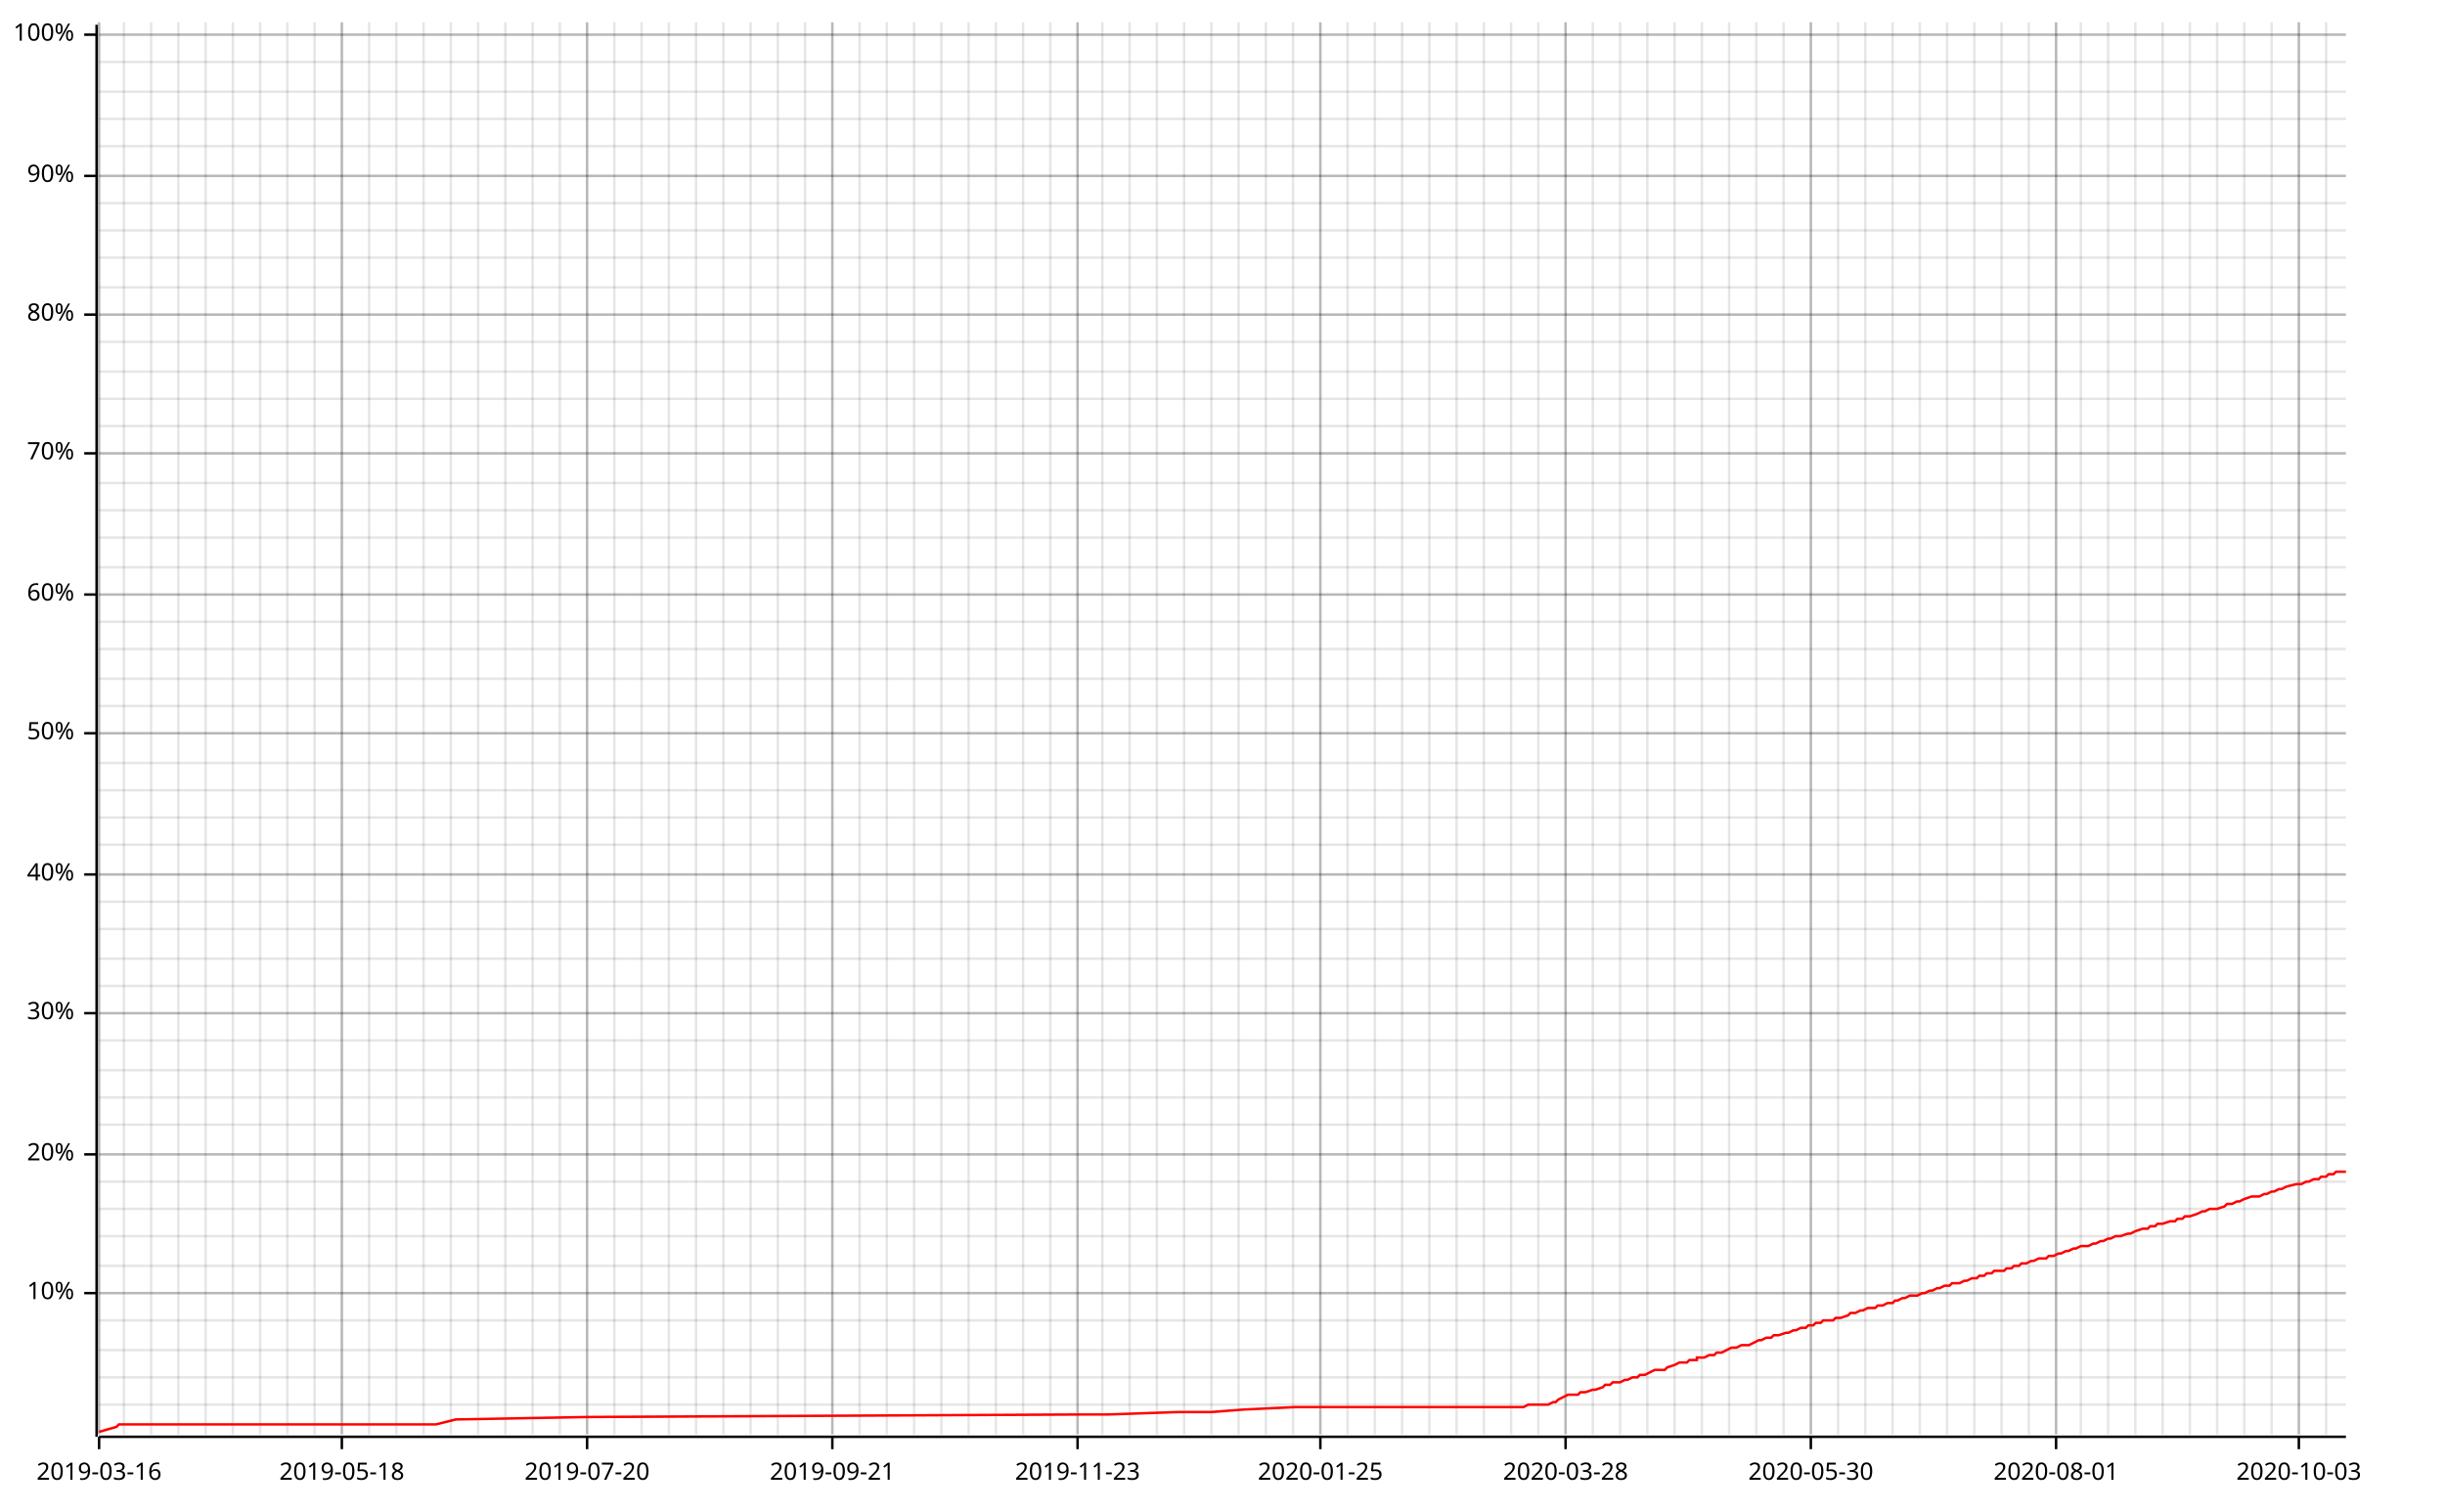
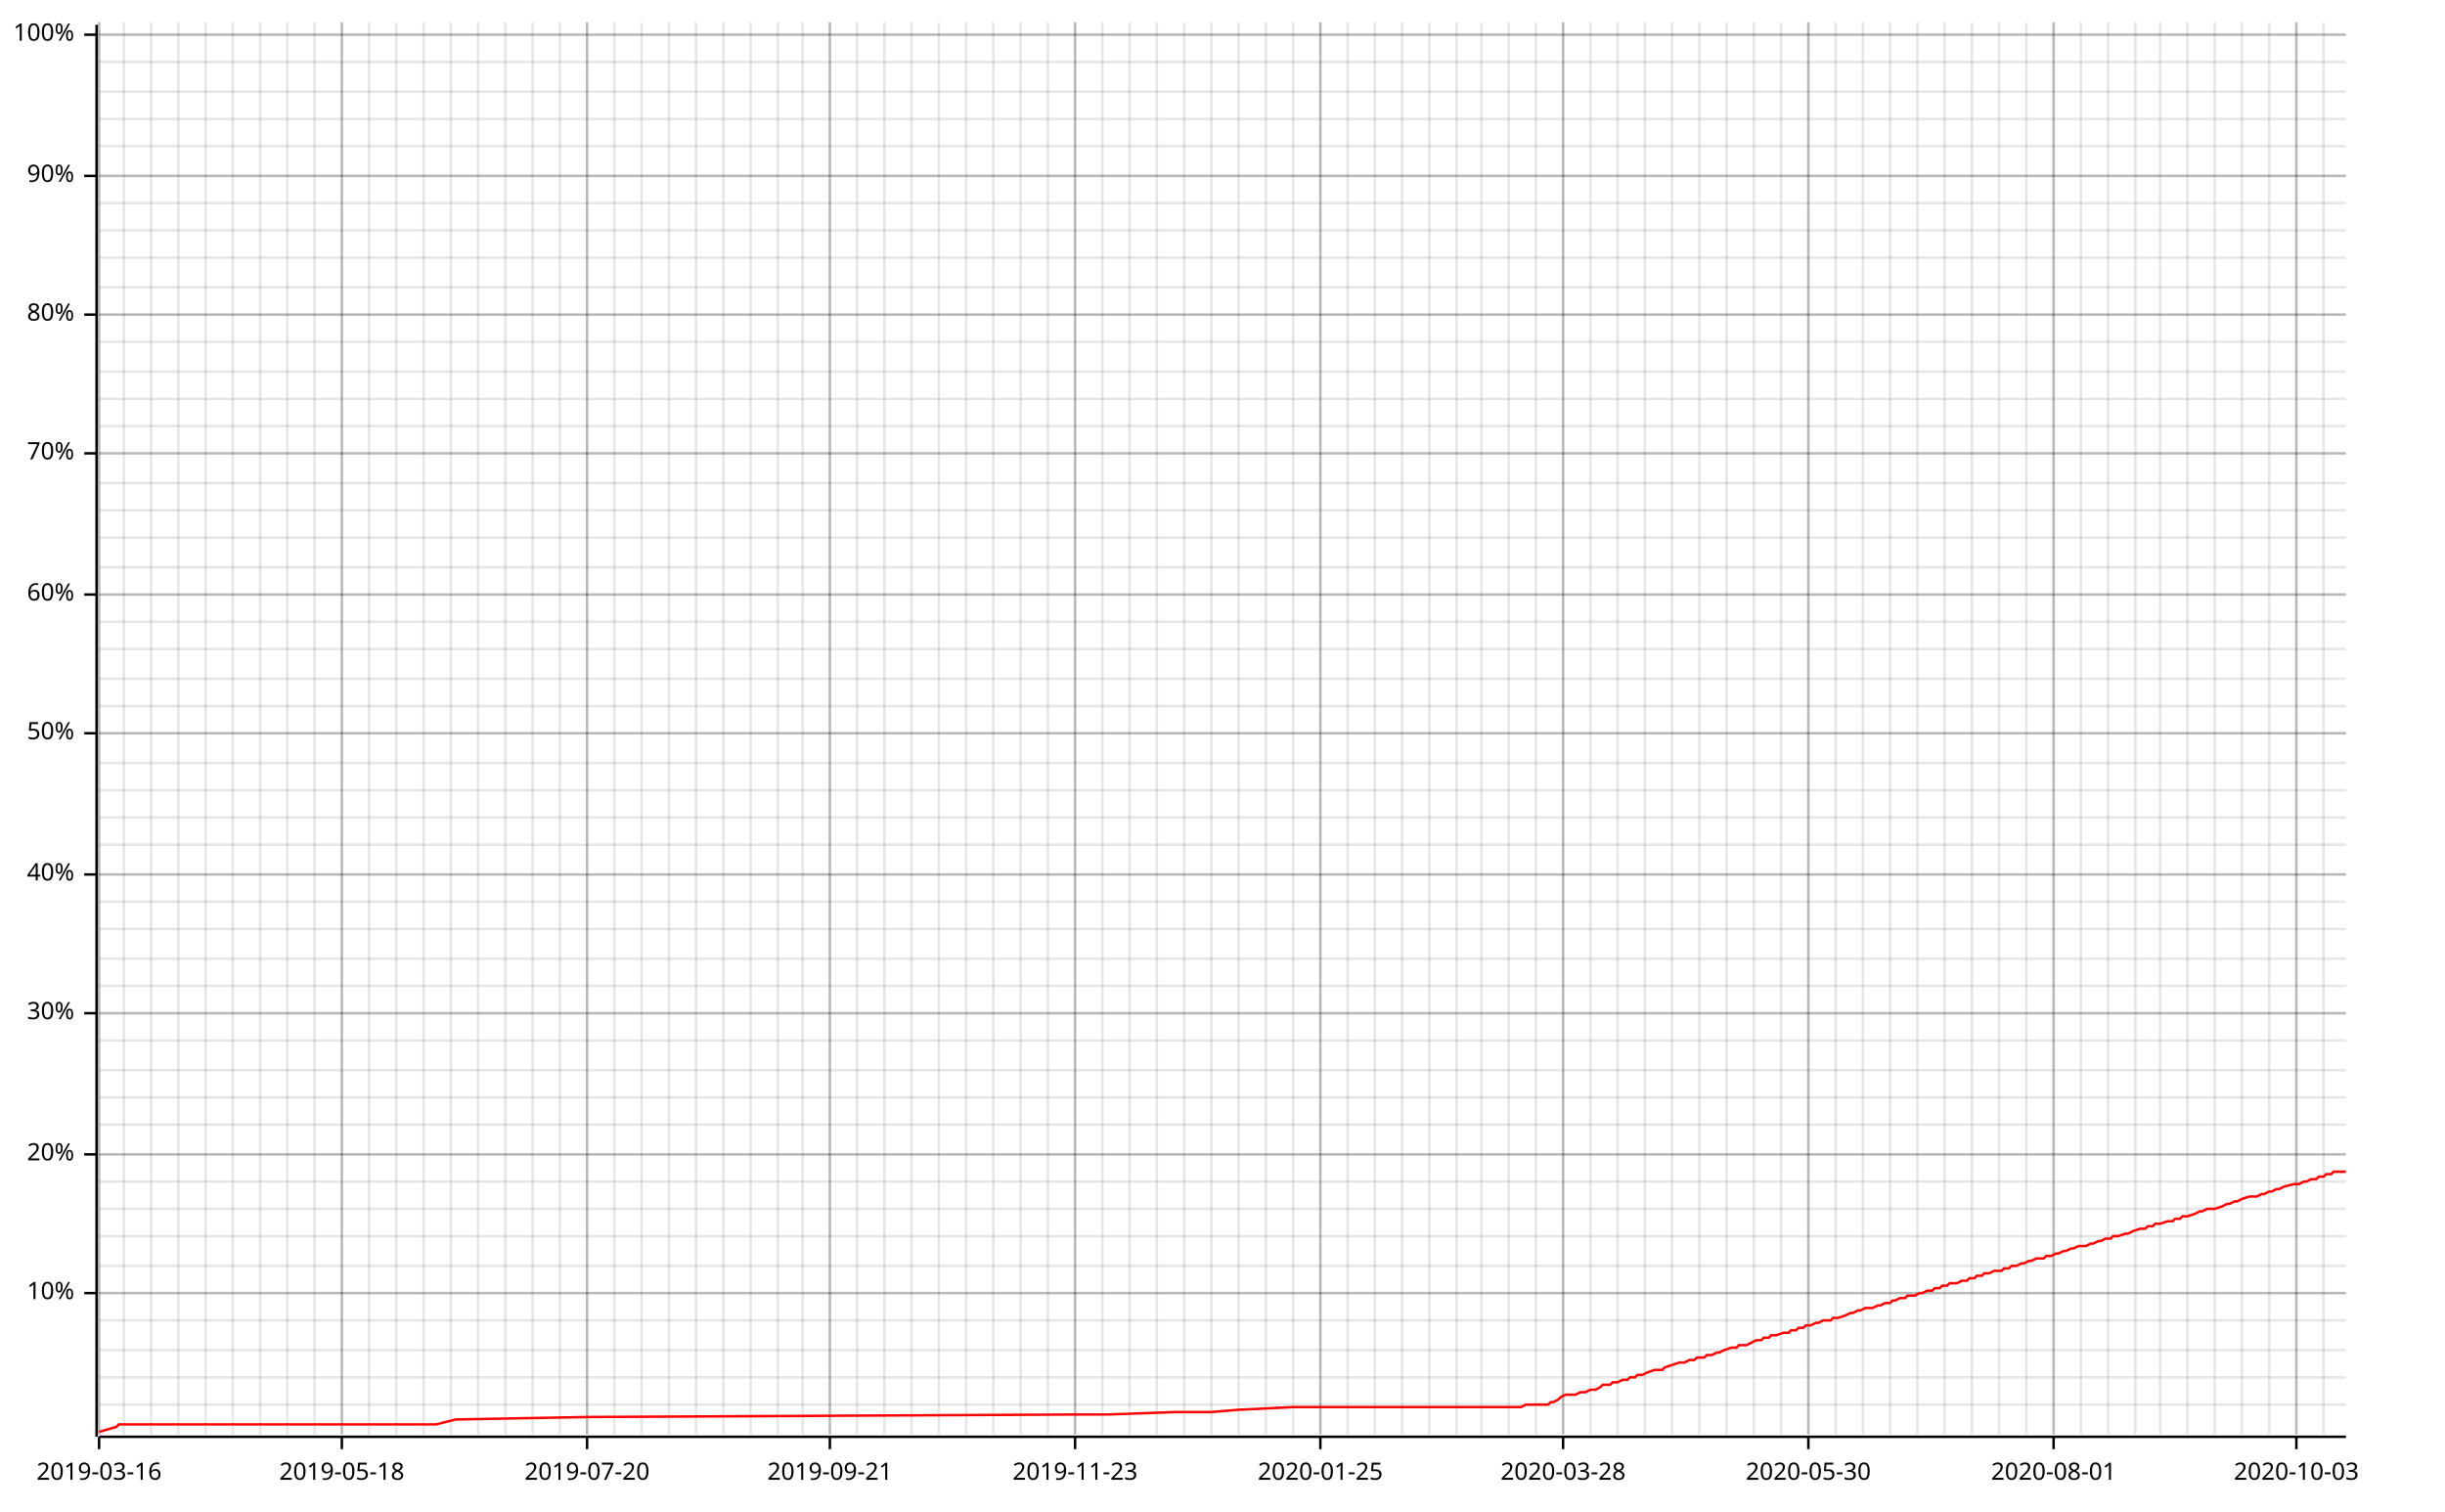
<svg xmlns="http://www.w3.org/2000/svg" width="987" height="610" viewBox="0 0 987 610">
  <line opacity="0.1" stroke="#000000" stroke-width="1" x1="40" y1="579" x2="40" y2="9" />
  <line opacity="0.1" stroke="#000000" stroke-width="1" x1="50" y1="579" x2="50" y2="9" />
  <line opacity="0.1" stroke="#000000" stroke-width="1" x1="61" y1="579" x2="61" y2="9" />
  <line opacity="0.1" stroke="#000000" stroke-width="1" x1="72" y1="579" x2="72" y2="9" />
  <line opacity="0.1" stroke="#000000" stroke-width="1" x1="83" y1="579" x2="83" y2="9" />
  <line opacity="0.1" stroke="#000000" stroke-width="1" x1="94" y1="579" x2="94" y2="9" />
  <line opacity="0.1" stroke="#000000" stroke-width="1" x1="105" y1="579" x2="105" y2="9" />
  <line opacity="0.1" stroke="#000000" stroke-width="1" x1="116" y1="579" x2="116" y2="9" />
  <line opacity="0.1" stroke="#000000" stroke-width="1" x1="127" y1="579" x2="127" y2="9" />
  <line opacity="0.1" stroke="#000000" stroke-width="1" x1="138" y1="579" x2="138" y2="9" />
  <line opacity="0.1" stroke="#000000" stroke-width="1" x1="149" y1="579" x2="149" y2="9" />
  <line opacity="0.1" stroke="#000000" stroke-width="1" x1="160" y1="579" x2="160" y2="9" />
  <line opacity="0.1" stroke="#000000" stroke-width="1" x1="171" y1="579" x2="171" y2="9" />
  <line opacity="0.1" stroke="#000000" stroke-width="1" x1="182" y1="579" x2="182" y2="9" />
  <line opacity="0.1" stroke="#000000" stroke-width="1" x1="193" y1="579" x2="193" y2="9" />
  <line opacity="0.1" stroke="#000000" stroke-width="1" x1="204" y1="579" x2="204" y2="9" />
  <line opacity="0.1" stroke="#000000" stroke-width="1" x1="215" y1="579" x2="215" y2="9" />
  <line opacity="0.1" stroke="#000000" stroke-width="1" x1="226" y1="579" x2="226" y2="9" />
  <line opacity="0.1" stroke="#000000" stroke-width="1" x1="237" y1="579" x2="237" y2="9" />
  <line opacity="0.1" stroke="#000000" stroke-width="1" x1="248" y1="579" x2="248" y2="9" />
  <line opacity="0.1" stroke="#000000" stroke-width="1" x1="259" y1="579" x2="259" y2="9" />
  <line opacity="0.1" stroke="#000000" stroke-width="1" x1="270" y1="579" x2="270" y2="9" />
  <line opacity="0.1" stroke="#000000" stroke-width="1" x1="281" y1="579" x2="281" y2="9" />
  <line opacity="0.1" stroke="#000000" stroke-width="1" x1="292" y1="579" x2="292" y2="9" />
  <line opacity="0.1" stroke="#000000" stroke-width="1" x1="303" y1="579" x2="303" y2="9" />
  <line opacity="0.1" stroke="#000000" stroke-width="1" x1="314" y1="579" x2="314" y2="9" />
-   <line opacity="0.1" stroke="#000000" stroke-width="1" x1="325" y1="579" x2="325" y2="9" />
-   <line opacity="0.1" stroke="#000000" stroke-width="1" x1="336" y1="579" x2="336" y2="9" />
-   <line opacity="0.1" stroke="#000000" stroke-width="1" x1="347" y1="579" x2="347" y2="9" />
-   <line opacity="0.1" stroke="#000000" stroke-width="1" x1="358" y1="579" x2="358" y2="9" />
-   <line opacity="0.1" stroke="#000000" stroke-width="1" x1="369" y1="579" x2="369" y2="9" />
-   <line opacity="0.1" stroke="#000000" stroke-width="1" x1="380" y1="579" x2="380" y2="9" />
-   <line opacity="0.1" stroke="#000000" stroke-width="1" x1="391" y1="579" x2="391" y2="9" />
-   <line opacity="0.1" stroke="#000000" stroke-width="1" x1="402" y1="579" x2="402" y2="9" />
-   <line opacity="0.1" stroke="#000000" stroke-width="1" x1="413" y1="579" x2="413" y2="9" />
-   <line opacity="0.1" stroke="#000000" stroke-width="1" x1="424" y1="579" x2="424" y2="9" />
-   <line opacity="0.1" stroke="#000000" stroke-width="1" x1="435" y1="579" x2="435" y2="9" />
+   <line opacity="0.1" stroke="#000000" stroke-width="1" x1="324" y1="579" x2="324" y2="9" />
+   <line opacity="0.1" stroke="#000000" stroke-width="1" x1="335" y1="579" x2="335" y2="9" />
+   <line opacity="0.1" stroke="#000000" stroke-width="1" x1="346" y1="579" x2="346" y2="9" />
+   <line opacity="0.1" stroke="#000000" stroke-width="1" x1="357" y1="579" x2="357" y2="9" />
+   <line opacity="0.1" stroke="#000000" stroke-width="1" x1="368" y1="579" x2="368" y2="9" />
+   <line opacity="0.1" stroke="#000000" stroke-width="1" x1="379" y1="579" x2="379" y2="9" />
+   <line opacity="0.1" stroke="#000000" stroke-width="1" x1="390" y1="579" x2="390" y2="9" />
+   <line opacity="0.1" stroke="#000000" stroke-width="1" x1="401" y1="579" x2="401" y2="9" />
+   <line opacity="0.1" stroke="#000000" stroke-width="1" x1="412" y1="579" x2="412" y2="9" />
+   <line opacity="0.1" stroke="#000000" stroke-width="1" x1="423" y1="579" x2="423" y2="9" />
+   <line opacity="0.1" stroke="#000000" stroke-width="1" x1="434" y1="579" x2="434" y2="9" />
  <line opacity="0.1" stroke="#000000" stroke-width="1" x1="445" y1="579" x2="445" y2="9" />
  <line opacity="0.1" stroke="#000000" stroke-width="1" x1="456" y1="579" x2="456" y2="9" />
  <line opacity="0.1" stroke="#000000" stroke-width="1" x1="467" y1="579" x2="467" y2="9" />
  <line opacity="0.1" stroke="#000000" stroke-width="1" x1="478" y1="579" x2="478" y2="9" />
  <line opacity="0.1" stroke="#000000" stroke-width="1" x1="489" y1="579" x2="489" y2="9" />
  <line opacity="0.1" stroke="#000000" stroke-width="1" x1="500" y1="579" x2="500" y2="9" />
  <line opacity="0.1" stroke="#000000" stroke-width="1" x1="511" y1="579" x2="511" y2="9" />
  <line opacity="0.1" stroke="#000000" stroke-width="1" x1="522" y1="579" x2="522" y2="9" />
  <line opacity="0.1" stroke="#000000" stroke-width="1" x1="533" y1="579" x2="533" y2="9" />
  <line opacity="0.1" stroke="#000000" stroke-width="1" x1="544" y1="579" x2="544" y2="9" />
  <line opacity="0.1" stroke="#000000" stroke-width="1" x1="555" y1="579" x2="555" y2="9" />
  <line opacity="0.1" stroke="#000000" stroke-width="1" x1="566" y1="579" x2="566" y2="9" />
  <line opacity="0.1" stroke="#000000" stroke-width="1" x1="577" y1="579" x2="577" y2="9" />
  <line opacity="0.1" stroke="#000000" stroke-width="1" x1="588" y1="579" x2="588" y2="9" />
-   <line opacity="0.1" stroke="#000000" stroke-width="1" x1="599" y1="579" x2="599" y2="9" />
-   <line opacity="0.1" stroke="#000000" stroke-width="1" x1="610" y1="579" x2="610" y2="9" />
-   <line opacity="0.1" stroke="#000000" stroke-width="1" x1="621" y1="579" x2="621" y2="9" />
-   <line opacity="0.1" stroke="#000000" stroke-width="1" x1="632" y1="579" x2="632" y2="9" />
-   <line opacity="0.1" stroke="#000000" stroke-width="1" x1="643" y1="579" x2="643" y2="9" />
-   <line opacity="0.1" stroke="#000000" stroke-width="1" x1="654" y1="579" x2="654" y2="9" />
-   <line opacity="0.1" stroke="#000000" stroke-width="1" x1="665" y1="579" x2="665" y2="9" />
-   <line opacity="0.1" stroke="#000000" stroke-width="1" x1="676" y1="579" x2="676" y2="9" />
-   <line opacity="0.1" stroke="#000000" stroke-width="1" x1="687" y1="579" x2="687" y2="9" />
-   <line opacity="0.1" stroke="#000000" stroke-width="1" x1="698" y1="579" x2="698" y2="9" />
-   <line opacity="0.1" stroke="#000000" stroke-width="1" x1="709" y1="579" x2="709" y2="9" />
-   <line opacity="0.1" stroke="#000000" stroke-width="1" x1="720" y1="579" x2="720" y2="9" />
-   <line opacity="0.1" stroke="#000000" stroke-width="1" x1="731" y1="579" x2="731" y2="9" />
-   <line opacity="0.1" stroke="#000000" stroke-width="1" x1="742" y1="579" x2="742" y2="9" />
-   <line opacity="0.1" stroke="#000000" stroke-width="1" x1="753" y1="579" x2="753" y2="9" />
-   <line opacity="0.1" stroke="#000000" stroke-width="1" x1="764" y1="579" x2="764" y2="9" />
-   <line opacity="0.1" stroke="#000000" stroke-width="1" x1="775" y1="579" x2="775" y2="9" />
-   <line opacity="0.1" stroke="#000000" stroke-width="1" x1="786" y1="579" x2="786" y2="9" />
-   <line opacity="0.1" stroke="#000000" stroke-width="1" x1="797" y1="579" x2="797" y2="9" />
-   <line opacity="0.1" stroke="#000000" stroke-width="1" x1="808" y1="579" x2="808" y2="9" />
-   <line opacity="0.1" stroke="#000000" stroke-width="1" x1="819" y1="579" x2="819" y2="9" />
-   <line opacity="0.1" stroke="#000000" stroke-width="1" x1="830" y1="579" x2="830" y2="9" />
+   <line opacity="0.1" stroke="#000000" stroke-width="1" x1="598" y1="579" x2="598" y2="9" />
+   <line opacity="0.1" stroke="#000000" stroke-width="1" x1="609" y1="579" x2="609" y2="9" />
+   <line opacity="0.1" stroke="#000000" stroke-width="1" x1="620" y1="579" x2="620" y2="9" />
+   <line opacity="0.1" stroke="#000000" stroke-width="1" x1="631" y1="579" x2="631" y2="9" />
+   <line opacity="0.1" stroke="#000000" stroke-width="1" x1="642" y1="579" x2="642" y2="9" />
+   <line opacity="0.1" stroke="#000000" stroke-width="1" x1="653" y1="579" x2="653" y2="9" />
+   <line opacity="0.1" stroke="#000000" stroke-width="1" x1="664" y1="579" x2="664" y2="9" />
+   <line opacity="0.1" stroke="#000000" stroke-width="1" x1="675" y1="579" x2="675" y2="9" />
+   <line opacity="0.1" stroke="#000000" stroke-width="1" x1="686" y1="579" x2="686" y2="9" />
+   <line opacity="0.1" stroke="#000000" stroke-width="1" x1="697" y1="579" x2="697" y2="9" />
+   <line opacity="0.1" stroke="#000000" stroke-width="1" x1="708" y1="579" x2="708" y2="9" />
+   <line opacity="0.1" stroke="#000000" stroke-width="1" x1="719" y1="579" x2="719" y2="9" />
+   <line opacity="0.1" stroke="#000000" stroke-width="1" x1="730" y1="579" x2="730" y2="9" />
+   <line opacity="0.1" stroke="#000000" stroke-width="1" x1="741" y1="579" x2="741" y2="9" />
+   <line opacity="0.1" stroke="#000000" stroke-width="1" x1="752" y1="579" x2="752" y2="9" />
+   <line opacity="0.1" stroke="#000000" stroke-width="1" x1="763" y1="579" x2="763" y2="9" />
+   <line opacity="0.1" stroke="#000000" stroke-width="1" x1="774" y1="579" x2="774" y2="9" />
+   <line opacity="0.1" stroke="#000000" stroke-width="1" x1="785" y1="579" x2="785" y2="9" />
+   <line opacity="0.1" stroke="#000000" stroke-width="1" x1="796" y1="579" x2="796" y2="9" />
+   <line opacity="0.1" stroke="#000000" stroke-width="1" x1="807" y1="579" x2="807" y2="9" />
+   <line opacity="0.1" stroke="#000000" stroke-width="1" x1="818" y1="579" x2="818" y2="9" />
+   <line opacity="0.1" stroke="#000000" stroke-width="1" x1="829" y1="579" x2="829" y2="9" />
  <line opacity="0.1" stroke="#000000" stroke-width="1" x1="840" y1="579" x2="840" y2="9" />
  <line opacity="0.1" stroke="#000000" stroke-width="1" x1="851" y1="579" x2="851" y2="9" />
  <line opacity="0.1" stroke="#000000" stroke-width="1" x1="862" y1="579" x2="862" y2="9" />
-   <line opacity="0.1" stroke="#000000" stroke-width="1" x1="873" y1="579" x2="873" y2="9" />
-   <line opacity="0.1" stroke="#000000" stroke-width="1" x1="884" y1="579" x2="884" y2="9" />
-   <line opacity="0.1" stroke="#000000" stroke-width="1" x1="895" y1="579" x2="895" y2="9" />
-   <line opacity="0.1" stroke="#000000" stroke-width="1" x1="906" y1="579" x2="906" y2="9" />
-   <line opacity="0.1" stroke="#000000" stroke-width="1" x1="917" y1="579" x2="917" y2="9" />
-   <line opacity="0.1" stroke="#000000" stroke-width="1" x1="928" y1="579" x2="928" y2="9" />
-   <line opacity="0.1" stroke="#000000" stroke-width="1" x1="939" y1="579" x2="939" y2="9" />
+   <line opacity="0.1" stroke="#000000" stroke-width="1" x1="872" y1="579" x2="872" y2="9" />
+   <line opacity="0.1" stroke="#000000" stroke-width="1" x1="883" y1="579" x2="883" y2="9" />
+   <line opacity="0.1" stroke="#000000" stroke-width="1" x1="894" y1="579" x2="894" y2="9" />
+   <line opacity="0.1" stroke="#000000" stroke-width="1" x1="905" y1="579" x2="905" y2="9" />
+   <line opacity="0.1" stroke="#000000" stroke-width="1" x1="916" y1="579" x2="916" y2="9" />
+   <line opacity="0.1" stroke="#000000" stroke-width="1" x1="927" y1="579" x2="927" y2="9" />
+   <line opacity="0.1" stroke="#000000" stroke-width="1" x1="938" y1="579" x2="938" y2="9" />
  <line opacity="0.1" stroke="#000000" stroke-width="1" x1="40" y1="567" x2="947" y2="567" />
  <line opacity="0.1" stroke="#000000" stroke-width="1" x1="40" y1="556" x2="947" y2="556" />
  <line opacity="0.1" stroke="#000000" stroke-width="1" x1="40" y1="545" x2="947" y2="545" />
  <line opacity="0.1" stroke="#000000" stroke-width="1" x1="40" y1="533" x2="947" y2="533" />
  <line opacity="0.1" stroke="#000000" stroke-width="1" x1="40" y1="522" x2="947" y2="522" />
  <line opacity="0.1" stroke="#000000" stroke-width="1" x1="40" y1="511" x2="947" y2="511" />
  <line opacity="0.1" stroke="#000000" stroke-width="1" x1="40" y1="499" x2="947" y2="499" />
  <line opacity="0.1" stroke="#000000" stroke-width="1" x1="40" y1="488" x2="947" y2="488" />
  <line opacity="0.1" stroke="#000000" stroke-width="1" x1="40" y1="477" x2="947" y2="477" />
  <line opacity="0.1" stroke="#000000" stroke-width="1" x1="40" y1="466" x2="947" y2="466" />
  <line opacity="0.1" stroke="#000000" stroke-width="1" x1="40" y1="454" x2="947" y2="454" />
  <line opacity="0.1" stroke="#000000" stroke-width="1" x1="40" y1="443" x2="947" y2="443" />
  <line opacity="0.1" stroke="#000000" stroke-width="1" x1="40" y1="432" x2="947" y2="432" />
  <line opacity="0.1" stroke="#000000" stroke-width="1" x1="40" y1="420" x2="947" y2="420" />
  <line opacity="0.1" stroke="#000000" stroke-width="1" x1="40" y1="409" x2="947" y2="409" />
  <line opacity="0.1" stroke="#000000" stroke-width="1" x1="40" y1="398" x2="947" y2="398" />
  <line opacity="0.1" stroke="#000000" stroke-width="1" x1="40" y1="387" x2="947" y2="387" />
  <line opacity="0.1" stroke="#000000" stroke-width="1" x1="40" y1="375" x2="947" y2="375" />
  <line opacity="0.1" stroke="#000000" stroke-width="1" x1="40" y1="364" x2="947" y2="364" />
  <line opacity="0.1" stroke="#000000" stroke-width="1" x1="40" y1="353" x2="947" y2="353" />
  <line opacity="0.1" stroke="#000000" stroke-width="1" x1="40" y1="341" x2="947" y2="341" />
  <line opacity="0.1" stroke="#000000" stroke-width="1" x1="40" y1="330" x2="947" y2="330" />
  <line opacity="0.1" stroke="#000000" stroke-width="1" x1="40" y1="319" x2="947" y2="319" />
  <line opacity="0.1" stroke="#000000" stroke-width="1" x1="40" y1="308" x2="947" y2="308" />
  <line opacity="0.1" stroke="#000000" stroke-width="1" x1="40" y1="296" x2="947" y2="296" />
  <line opacity="0.1" stroke="#000000" stroke-width="1" x1="40" y1="285" x2="947" y2="285" />
  <line opacity="0.1" stroke="#000000" stroke-width="1" x1="40" y1="274" x2="947" y2="274" />
  <line opacity="0.1" stroke="#000000" stroke-width="1" x1="40" y1="262" x2="947" y2="262" />
  <line opacity="0.1" stroke="#000000" stroke-width="1" x1="40" y1="251" x2="947" y2="251" />
  <line opacity="0.1" stroke="#000000" stroke-width="1" x1="40" y1="240" x2="947" y2="240" />
  <line opacity="0.1" stroke="#000000" stroke-width="1" x1="40" y1="229" x2="947" y2="229" />
  <line opacity="0.1" stroke="#000000" stroke-width="1" x1="40" y1="217" x2="947" y2="217" />
  <line opacity="0.1" stroke="#000000" stroke-width="1" x1="40" y1="206" x2="947" y2="206" />
  <line opacity="0.1" stroke="#000000" stroke-width="1" x1="40" y1="195" x2="947" y2="195" />
  <line opacity="0.1" stroke="#000000" stroke-width="1" x1="40" y1="183" x2="947" y2="183" />
  <line opacity="0.1" stroke="#000000" stroke-width="1" x1="40" y1="172" x2="947" y2="172" />
  <line opacity="0.1" stroke="#000000" stroke-width="1" x1="40" y1="161" x2="947" y2="161" />
  <line opacity="0.1" stroke="#000000" stroke-width="1" x1="40" y1="150" x2="947" y2="150" />
  <line opacity="0.1" stroke="#000000" stroke-width="1" x1="40" y1="138" x2="947" y2="138" />
  <line opacity="0.1" stroke="#000000" stroke-width="1" x1="40" y1="127" x2="947" y2="127" />
  <line opacity="0.1" stroke="#000000" stroke-width="1" x1="40" y1="116" x2="947" y2="116" />
  <line opacity="0.1" stroke="#000000" stroke-width="1" x1="40" y1="104" x2="947" y2="104" />
  <line opacity="0.1" stroke="#000000" stroke-width="1" x1="40" y1="93" x2="947" y2="93" />
  <line opacity="0.1" stroke="#000000" stroke-width="1" x1="40" y1="82" x2="947" y2="82" />
  <line opacity="0.1" stroke="#000000" stroke-width="1" x1="40" y1="71" x2="947" y2="71" />
  <line opacity="0.1" stroke="#000000" stroke-width="1" x1="40" y1="59" x2="947" y2="59" />
  <line opacity="0.1" stroke="#000000" stroke-width="1" x1="40" y1="48" x2="947" y2="48" />
  <line opacity="0.1" stroke="#000000" stroke-width="1" x1="40" y1="37" x2="947" y2="37" />
  <line opacity="0.1" stroke="#000000" stroke-width="1" x1="40" y1="25" x2="947" y2="25" />
  <line opacity="0.1" stroke="#000000" stroke-width="1" x1="40" y1="14" x2="947" y2="14" />
  <line opacity="0.2" stroke="#000000" stroke-width="1" x1="40" y1="579" x2="40" y2="9" />
  <line opacity="0.2" stroke="#000000" stroke-width="1" x1="138" y1="579" x2="138" y2="9" />
  <line opacity="0.2" stroke="#000000" stroke-width="1" x1="237" y1="579" x2="237" y2="9" />
-   <line opacity="0.2" stroke="#000000" stroke-width="1" x1="336" y1="579" x2="336" y2="9" />
-   <line opacity="0.2" stroke="#000000" stroke-width="1" x1="435" y1="579" x2="435" y2="9" />
+   <line opacity="0.2" stroke="#000000" stroke-width="1" x1="335" y1="579" x2="335" y2="9" />
+   <line opacity="0.2" stroke="#000000" stroke-width="1" x1="434" y1="579" x2="434" y2="9" />
  <line opacity="0.2" stroke="#000000" stroke-width="1" x1="533" y1="579" x2="533" y2="9" />
-   <line opacity="0.2" stroke="#000000" stroke-width="1" x1="632" y1="579" x2="632" y2="9" />
-   <line opacity="0.2" stroke="#000000" stroke-width="1" x1="731" y1="579" x2="731" y2="9" />
-   <line opacity="0.2" stroke="#000000" stroke-width="1" x1="830" y1="579" x2="830" y2="9" />
-   <line opacity="0.2" stroke="#000000" stroke-width="1" x1="928" y1="579" x2="928" y2="9" />
+   <line opacity="0.2" stroke="#000000" stroke-width="1" x1="631" y1="579" x2="631" y2="9" />
+   <line opacity="0.2" stroke="#000000" stroke-width="1" x1="730" y1="579" x2="730" y2="9" />
+   <line opacity="0.2" stroke="#000000" stroke-width="1" x1="829" y1="579" x2="829" y2="9" />
+   <line opacity="0.2" stroke="#000000" stroke-width="1" x1="927" y1="579" x2="927" y2="9" />
  <line opacity="0.2" stroke="#000000" stroke-width="1" x1="40" y1="522" x2="947" y2="522" />
  <line opacity="0.2" stroke="#000000" stroke-width="1" x1="40" y1="466" x2="947" y2="466" />
  <line opacity="0.2" stroke="#000000" stroke-width="1" x1="40" y1="409" x2="947" y2="409" />
  <line opacity="0.2" stroke="#000000" stroke-width="1" x1="40" y1="353" x2="947" y2="353" />
  <line opacity="0.2" stroke="#000000" stroke-width="1" x1="40" y1="296" x2="947" y2="296" />
  <line opacity="0.2" stroke="#000000" stroke-width="1" x1="40" y1="240" x2="947" y2="240" />
  <line opacity="0.2" stroke="#000000" stroke-width="1" x1="40" y1="183" x2="947" y2="183" />
  <line opacity="0.2" stroke="#000000" stroke-width="1" x1="40" y1="127" x2="947" y2="127" />
  <line opacity="0.2" stroke="#000000" stroke-width="1" x1="40" y1="71" x2="947" y2="71" />
  <line opacity="0.2" stroke="#000000" stroke-width="1" x1="40" y1="14" x2="947" y2="14" />
  <polyline fill="none" opacity="1" stroke="#000000" stroke-width="1" points="39,10 39,580 " />
  <text x="30" y="522" dy="0.5ex" text-anchor="end" font-family="sans-serif" font-size="9.677" opacity="1" fill="#000000">
10%
</text>
  <polyline fill="none" opacity="1" stroke="#000000" stroke-width="1" points="34,522 39,522 " />
  <text x="30" y="466" dy="0.5ex" text-anchor="end" font-family="sans-serif" font-size="9.677" opacity="1" fill="#000000">
20%
</text>
  <polyline fill="none" opacity="1" stroke="#000000" stroke-width="1" points="34,466 39,466 " />
  <text x="30" y="409" dy="0.5ex" text-anchor="end" font-family="sans-serif" font-size="9.677" opacity="1" fill="#000000">
30%
</text>
  <polyline fill="none" opacity="1" stroke="#000000" stroke-width="1" points="34,409 39,409 " />
  <text x="30" y="353" dy="0.5ex" text-anchor="end" font-family="sans-serif" font-size="9.677" opacity="1" fill="#000000">
40%
</text>
  <polyline fill="none" opacity="1" stroke="#000000" stroke-width="1" points="34,353 39,353 " />
  <text x="30" y="296" dy="0.5ex" text-anchor="end" font-family="sans-serif" font-size="9.677" opacity="1" fill="#000000">
50%
</text>
  <polyline fill="none" opacity="1" stroke="#000000" stroke-width="1" points="34,296 39,296 " />
  <text x="30" y="240" dy="0.5ex" text-anchor="end" font-family="sans-serif" font-size="9.677" opacity="1" fill="#000000">
60%
</text>
  <polyline fill="none" opacity="1" stroke="#000000" stroke-width="1" points="34,240 39,240 " />
  <text x="30" y="183" dy="0.5ex" text-anchor="end" font-family="sans-serif" font-size="9.677" opacity="1" fill="#000000">
70%
</text>
  <polyline fill="none" opacity="1" stroke="#000000" stroke-width="1" points="34,183 39,183 " />
  <text x="30" y="127" dy="0.5ex" text-anchor="end" font-family="sans-serif" font-size="9.677" opacity="1" fill="#000000">
80%
</text>
  <polyline fill="none" opacity="1" stroke="#000000" stroke-width="1" points="34,127 39,127 " />
  <text x="30" y="71" dy="0.5ex" text-anchor="end" font-family="sans-serif" font-size="9.677" opacity="1" fill="#000000">
90%
</text>
  <polyline fill="none" opacity="1" stroke="#000000" stroke-width="1" points="34,71 39,71 " />
  <text x="30" y="14" dy="0.5ex" text-anchor="end" font-family="sans-serif" font-size="9.677" opacity="1" fill="#000000">
100%
</text>
  <polyline fill="none" opacity="1" stroke="#000000" stroke-width="1" points="34,14 39,14 " />
  <polyline fill="none" opacity="1" stroke="#000000" stroke-width="1" points="40,580 947,580 " />
  <text x="40" y="590" dy="0.76em" text-anchor="middle" font-family="sans-serif" font-size="9.677" opacity="1" fill="#000000">
2019-03-16
</text>
  <polyline fill="none" opacity="1" stroke="#000000" stroke-width="1" points="40,580 40,585 " />
  <text x="138" y="590" dy="0.76em" text-anchor="middle" font-family="sans-serif" font-size="9.677" opacity="1" fill="#000000">
2019-05-18
</text>
  <polyline fill="none" opacity="1" stroke="#000000" stroke-width="1" points="138,580 138,585 " />
  <text x="237" y="590" dy="0.76em" text-anchor="middle" font-family="sans-serif" font-size="9.677" opacity="1" fill="#000000">
2019-07-20
</text>
  <polyline fill="none" opacity="1" stroke="#000000" stroke-width="1" points="237,580 237,585 " />
-   <text x="336" y="590" dy="0.76em" text-anchor="middle" font-family="sans-serif" font-size="9.677" opacity="1" fill="#000000">
+   <text x="335" y="590" dy="0.76em" text-anchor="middle" font-family="sans-serif" font-size="9.677" opacity="1" fill="#000000">
2019-09-21
</text>
-   <polyline fill="none" opacity="1" stroke="#000000" stroke-width="1" points="336,580 336,585 " />
-   <text x="435" y="590" dy="0.76em" text-anchor="middle" font-family="sans-serif" font-size="9.677" opacity="1" fill="#000000">
+   <polyline fill="none" opacity="1" stroke="#000000" stroke-width="1" points="335,580 335,585 " />
+   <text x="434" y="590" dy="0.76em" text-anchor="middle" font-family="sans-serif" font-size="9.677" opacity="1" fill="#000000">
2019-11-23
</text>
-   <polyline fill="none" opacity="1" stroke="#000000" stroke-width="1" points="435,580 435,585 " />
+   <polyline fill="none" opacity="1" stroke="#000000" stroke-width="1" points="434,580 434,585 " />
  <text x="533" y="590" dy="0.76em" text-anchor="middle" font-family="sans-serif" font-size="9.677" opacity="1" fill="#000000">
2020-01-25
</text>
  <polyline fill="none" opacity="1" stroke="#000000" stroke-width="1" points="533,580 533,585 " />
-   <text x="632" y="590" dy="0.76em" text-anchor="middle" font-family="sans-serif" font-size="9.677" opacity="1" fill="#000000">
+   <text x="631" y="590" dy="0.76em" text-anchor="middle" font-family="sans-serif" font-size="9.677" opacity="1" fill="#000000">
2020-03-28
</text>
-   <polyline fill="none" opacity="1" stroke="#000000" stroke-width="1" points="632,580 632,585 " />
-   <text x="731" y="590" dy="0.76em" text-anchor="middle" font-family="sans-serif" font-size="9.677" opacity="1" fill="#000000">
+   <polyline fill="none" opacity="1" stroke="#000000" stroke-width="1" points="631,580 631,585 " />
+   <text x="730" y="590" dy="0.76em" text-anchor="middle" font-family="sans-serif" font-size="9.677" opacity="1" fill="#000000">
2020-05-30
</text>
-   <polyline fill="none" opacity="1" stroke="#000000" stroke-width="1" points="731,580 731,585 " />
-   <text x="830" y="590" dy="0.76em" text-anchor="middle" font-family="sans-serif" font-size="9.677" opacity="1" fill="#000000">
+   <polyline fill="none" opacity="1" stroke="#000000" stroke-width="1" points="730,580 730,585 " />
+   <text x="829" y="590" dy="0.76em" text-anchor="middle" font-family="sans-serif" font-size="9.677" opacity="1" fill="#000000">
2020-08-01
</text>
-   <polyline fill="none" opacity="1" stroke="#000000" stroke-width="1" points="830,580 830,585 " />
-   <text x="928" y="590" dy="0.76em" text-anchor="middle" font-family="sans-serif" font-size="9.677" opacity="1" fill="#000000">
+   <polyline fill="none" opacity="1" stroke="#000000" stroke-width="1" points="829,580 829,585 " />
+   <text x="927" y="590" dy="0.76em" text-anchor="middle" font-family="sans-serif" font-size="9.677" opacity="1" fill="#000000">
2020-10-03
</text>
-   <polyline fill="none" opacity="1" stroke="#000000" stroke-width="1" points="928,580 928,585 " />
-   <polyline fill="none" opacity="1" stroke="#FF0000" stroke-width="1" points="40,578 40,578 47,576 48,575 164,575 167,575 169,575 173,575 176,575 184,573 238,572 239,572 436,571 447,571 476,570 489,570 502,569 502,569 523,568 538,568 545,568 615,568 617,567 618,567 625,567 627,566 628,566 629,565 631,564 633,563 636,563 637,563 638,562 640,562 643,561 644,561 647,560 648,559 650,559 651,558 654,558 656,557 656,557 657,557 659,556 661,556 662,555 664,555 666,554 668,553 670,553 672,553 673,552 676,551 676,551 678,550 679,550 681,550 682,549 685,549 685,548 688,548 690,547 692,547 693,546 695,546 697,545 699,544 701,544 703,543 704,543 706,543 708,542 710,541 711,541 713,540 715,540 716,539 718,539 721,538 722,538 724,537 725,537 727,536 729,536 730,535 732,535 733,534 735,534 736,533 738,533 740,533 741,532 743,532 746,531 747,530 749,530 751,529 752,529 754,528 755,528 757,528 758,527 760,527 762,526 764,526 765,525 766,525 768,524 769,524 771,523 772,523 774,523 776,522 777,522 779,521 780,521 782,520 783,520 785,519 787,519 788,518 790,518 791,518 793,517 794,517 796,516 798,516 799,515 801,515 802,514 804,514 805,513 807,513 809,513 810,512 812,512 813,511 815,511 816,510 818,510 820,509 821,509 823,508 824,508 826,508 827,507 829,507 831,506 832,506 834,505 835,505 837,504 838,504 840,503 841,503 843,503 845,502 846,502 848,501 849,501 851,500 852,500 854,499 856,499 859,498 860,498 862,497 865,496 867,496 868,495 870,495 871,494 873,494 876,493 878,493 879,492 881,492 882,491 884,491 887,490 889,489 890,489 892,488 893,488 895,488 898,487 899,486 901,486 903,485 904,485 906,484 909,483 910,483 912,483 914,482 915,482 917,481 918,481 920,480 921,480 923,479 927,478 928,478 929,478 931,477 932,477 934,476 936,476 937,475 939,475 940,474 942,474 943,473 945,473 947,473 " />
+   <polyline fill="none" opacity="1" stroke="#000000" stroke-width="1" points="927,580 927,585 " />
+   <polyline fill="none" opacity="1" stroke="#FF0000" stroke-width="1" points="40,578 40,578 47,576 48,575 163,575 167,575 169,575 173,575 176,575 184,573 238,572 239,572 435,571 447,571 475,570 489,570 501,569 502,569 522,568 537,568 545,568 614,568 616,567 618,567 625,567 626,566 627,566 629,565 630,564 632,563 635,563 636,563 638,562 640,562 642,561 644,561 646,560 647,559 650,559 651,558 653,558 655,557 655,557 657,557 658,556 660,556 661,555 663,555 665,554 668,553 669,553 671,553 672,552 675,551 675,551 678,550 679,550 680,550 682,549 684,549 685,548 688,548 689,547 691,547 693,546 694,546 696,545 699,544 701,544 702,543 704,543 705,543 707,542 709,541 711,541 712,540 714,540 715,539 717,539 720,538 722,538 723,537 725,537 726,536 728,536 729,535 731,535 733,534 734,534 736,533 737,533 739,533 740,532 742,532 745,531 747,530 748,530 750,529 751,529 753,528 754,528 756,528 758,527 759,527 761,526 763,526 764,525 765,525 767,524 769,524 770,523 772,523 773,523 775,522 776,522 778,521 780,521 781,520 783,520 784,519 786,519 787,518 789,518 790,518 792,517 794,517 795,516 797,516 798,515 800,515 801,514 803,514 805,513 806,513 808,513 809,512 811,512 812,511 814,511 816,510 817,510 819,509 820,509 822,508 823,508 825,508 826,507 828,507 830,506 831,506 833,505 834,505 836,504 837,504 839,503 841,503 842,503 844,502 845,502 847,501 848,501 850,500 852,500 853,499 855,499 858,498 859,498 861,497 864,496 866,496 867,495 869,495 870,494 872,494 875,493 877,493 878,492 880,492 881,491 883,491 886,490 888,489 889,489 891,488 892,488 894,488 897,487 899,486 900,486 902,485 903,485 905,484 908,483 909,483 911,483 913,482 914,482 916,481 917,481 919,480 920,480 922,479 926,478 927,478 928,478 930,477 931,477 933,476 935,476 936,475 938,475 939,474 941,474 942,473 944,473 945,473 947,473 " />
</svg>
